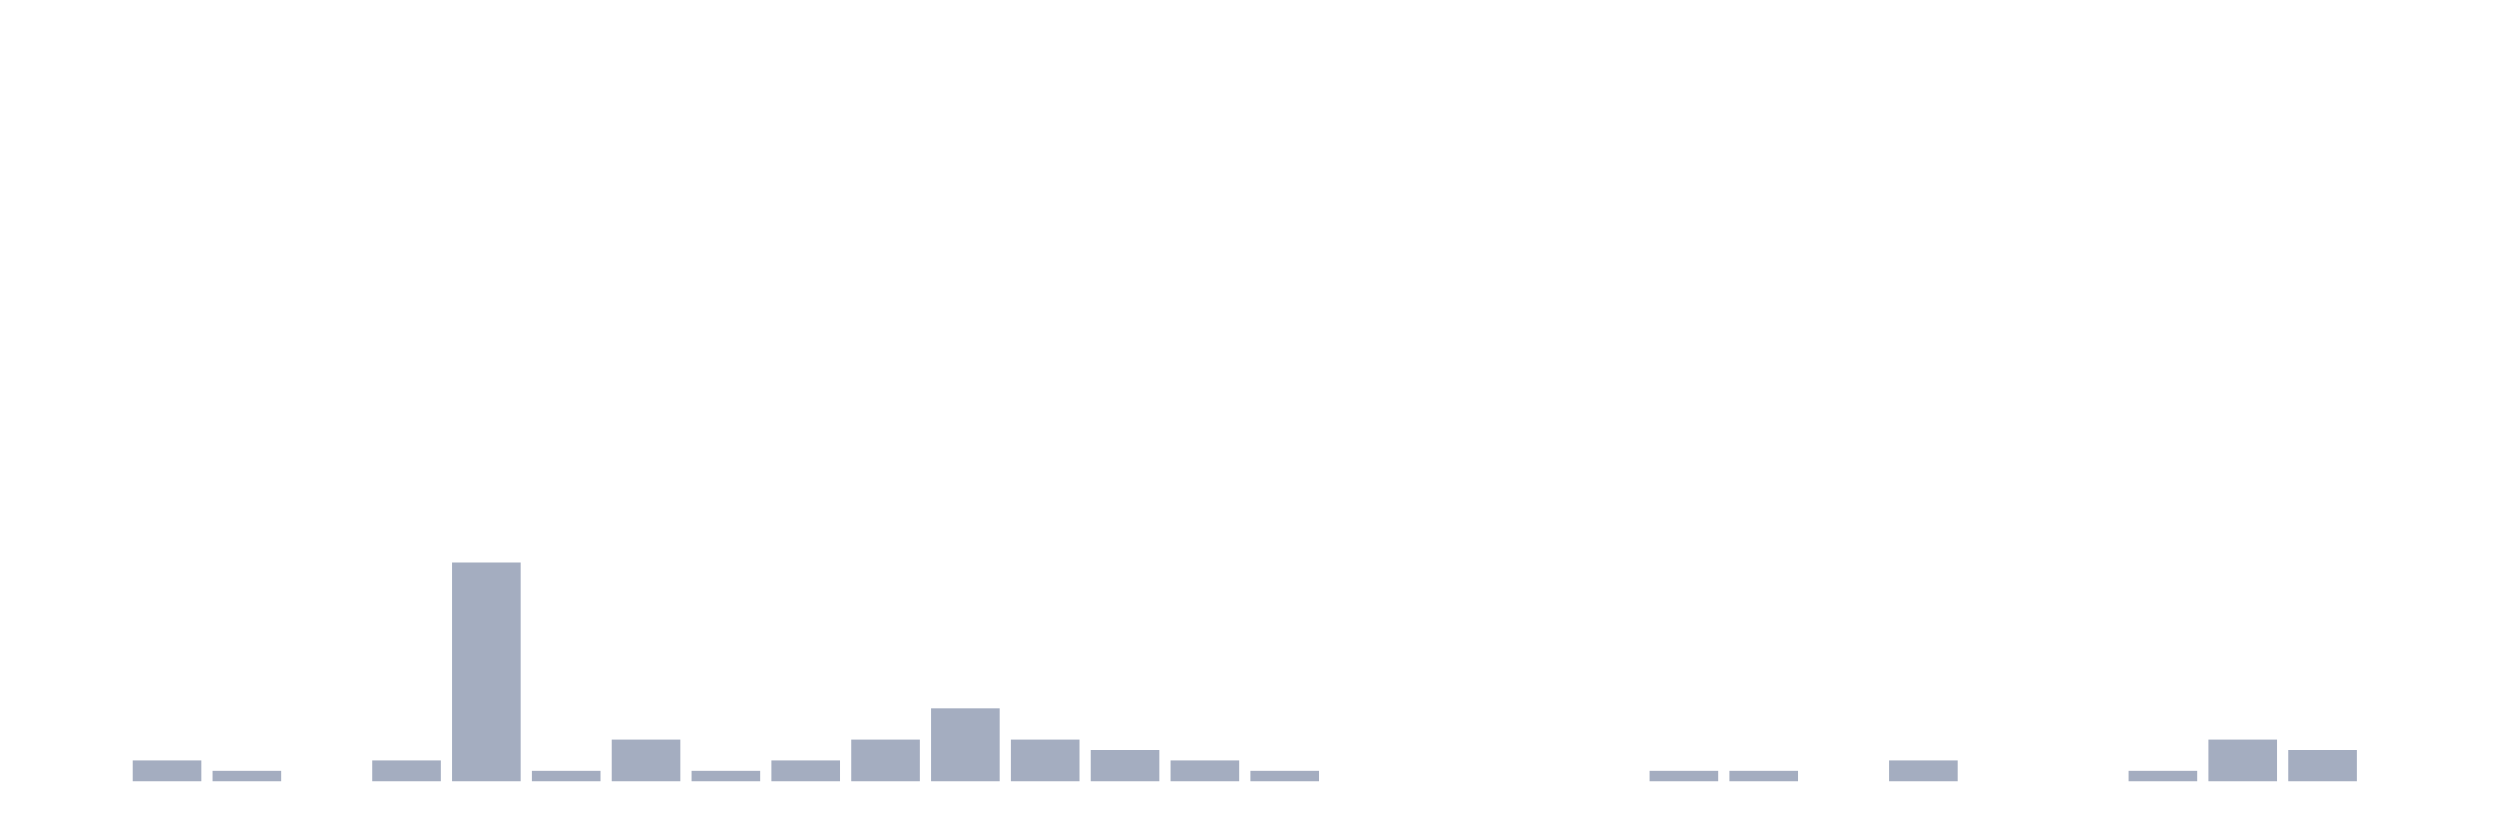
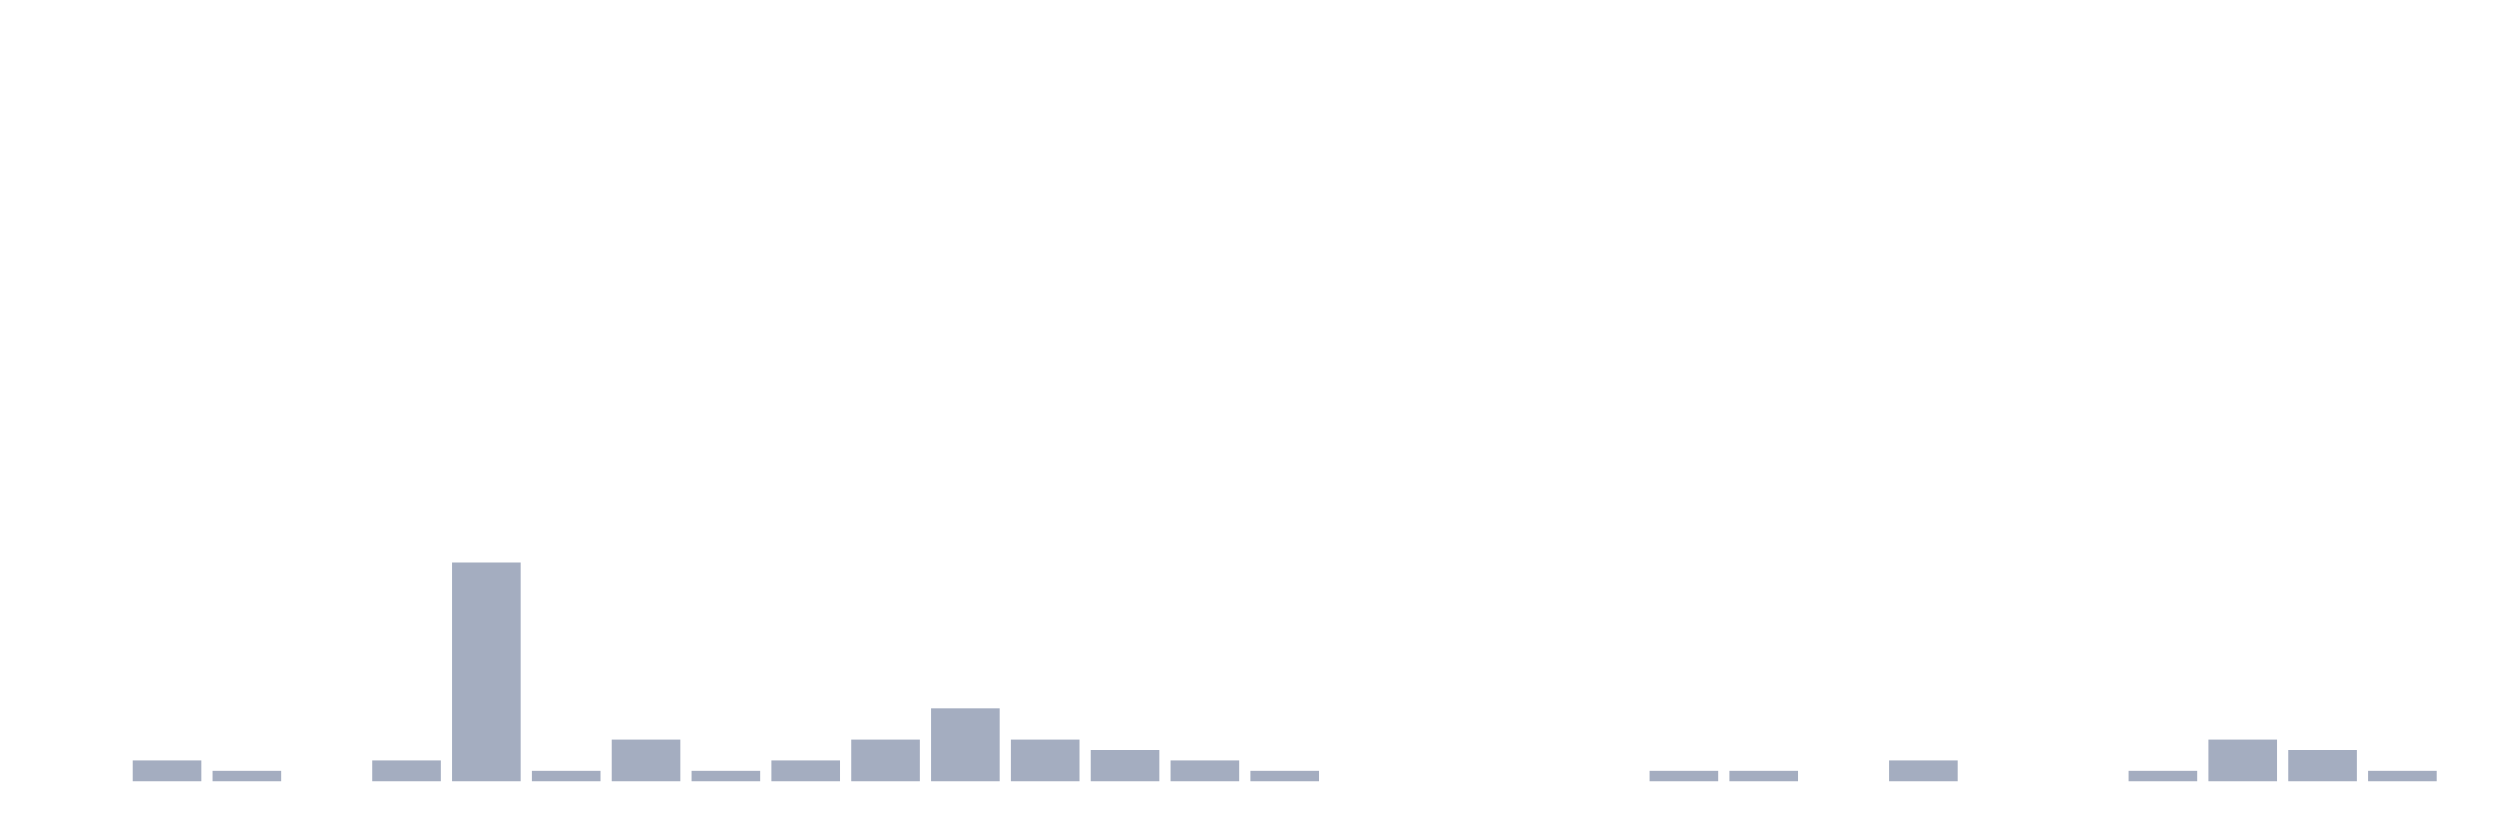
<svg xmlns="http://www.w3.org/2000/svg" viewBox="0 0 480 160">
  <g transform="translate(10,10)">
    <rect class="bar" x="0.153" width="13.175" y="140" height="0" fill="rgb(164,173,192)" />
    <rect class="bar" x="15.482" width="13.175" y="136" height="4" fill="rgb(164,173,192)" />
    <rect class="bar" x="30.81" width="13.175" y="138" height="2" fill="rgb(164,173,192)" />
    <rect class="bar" x="46.138" width="13.175" y="140" height="0" fill="rgb(164,173,192)" />
    <rect class="bar" x="61.466" width="13.175" y="136" height="4" fill="rgb(164,173,192)" />
    <rect class="bar" x="76.794" width="13.175" y="98" height="42" fill="rgb(164,173,192)" />
    <rect class="bar" x="92.123" width="13.175" y="138" height="2" fill="rgb(164,173,192)" />
    <rect class="bar" x="107.451" width="13.175" y="132" height="8" fill="rgb(164,173,192)" />
    <rect class="bar" x="122.779" width="13.175" y="138" height="2" fill="rgb(164,173,192)" />
    <rect class="bar" x="138.107" width="13.175" y="136" height="4" fill="rgb(164,173,192)" />
    <rect class="bar" x="153.436" width="13.175" y="132" height="8" fill="rgb(164,173,192)" />
    <rect class="bar" x="168.764" width="13.175" y="126" height="14" fill="rgb(164,173,192)" />
    <rect class="bar" x="184.092" width="13.175" y="132" height="8" fill="rgb(164,173,192)" />
    <rect class="bar" x="199.42" width="13.175" y="134" height="6" fill="rgb(164,173,192)" />
    <rect class="bar" x="214.748" width="13.175" y="136" height="4" fill="rgb(164,173,192)" />
    <rect class="bar" x="230.077" width="13.175" y="138" height="2" fill="rgb(164,173,192)" />
    <rect class="bar" x="245.405" width="13.175" y="140" height="0" fill="rgb(164,173,192)" />
    <rect class="bar" x="260.733" width="13.175" y="140" height="0" fill="rgb(164,173,192)" />
    <rect class="bar" x="276.061" width="13.175" y="140" height="0" fill="rgb(164,173,192)" />
    <rect class="bar" x="291.39" width="13.175" y="140" height="0" fill="rgb(164,173,192)" />
    <rect class="bar" x="306.718" width="13.175" y="138" height="2" fill="rgb(164,173,192)" />
    <rect class="bar" x="322.046" width="13.175" y="138" height="2" fill="rgb(164,173,192)" />
    <rect class="bar" x="337.374" width="13.175" y="140" height="0" fill="rgb(164,173,192)" />
    <rect class="bar" x="352.702" width="13.175" y="136" height="4" fill="rgb(164,173,192)" />
    <rect class="bar" x="368.031" width="13.175" y="140" height="0" fill="rgb(164,173,192)" />
    <rect class="bar" x="383.359" width="13.175" y="140" height="0" fill="rgb(164,173,192)" />
    <rect class="bar" x="398.687" width="13.175" y="138" height="2" fill="rgb(164,173,192)" />
    <rect class="bar" x="414.015" width="13.175" y="132" height="8" fill="rgb(164,173,192)" />
    <rect class="bar" x="429.344" width="13.175" y="134" height="6" fill="rgb(164,173,192)" />
-     <rect class="bar" x="444.672" width="13.175" y="140" height="0" fill="rgb(164,173,192)" />
+     <rect class="bar" x="444.672" width="13.175" y="138" height="2" fill="rgb(164,173,192)" />
  </g>
</svg>
